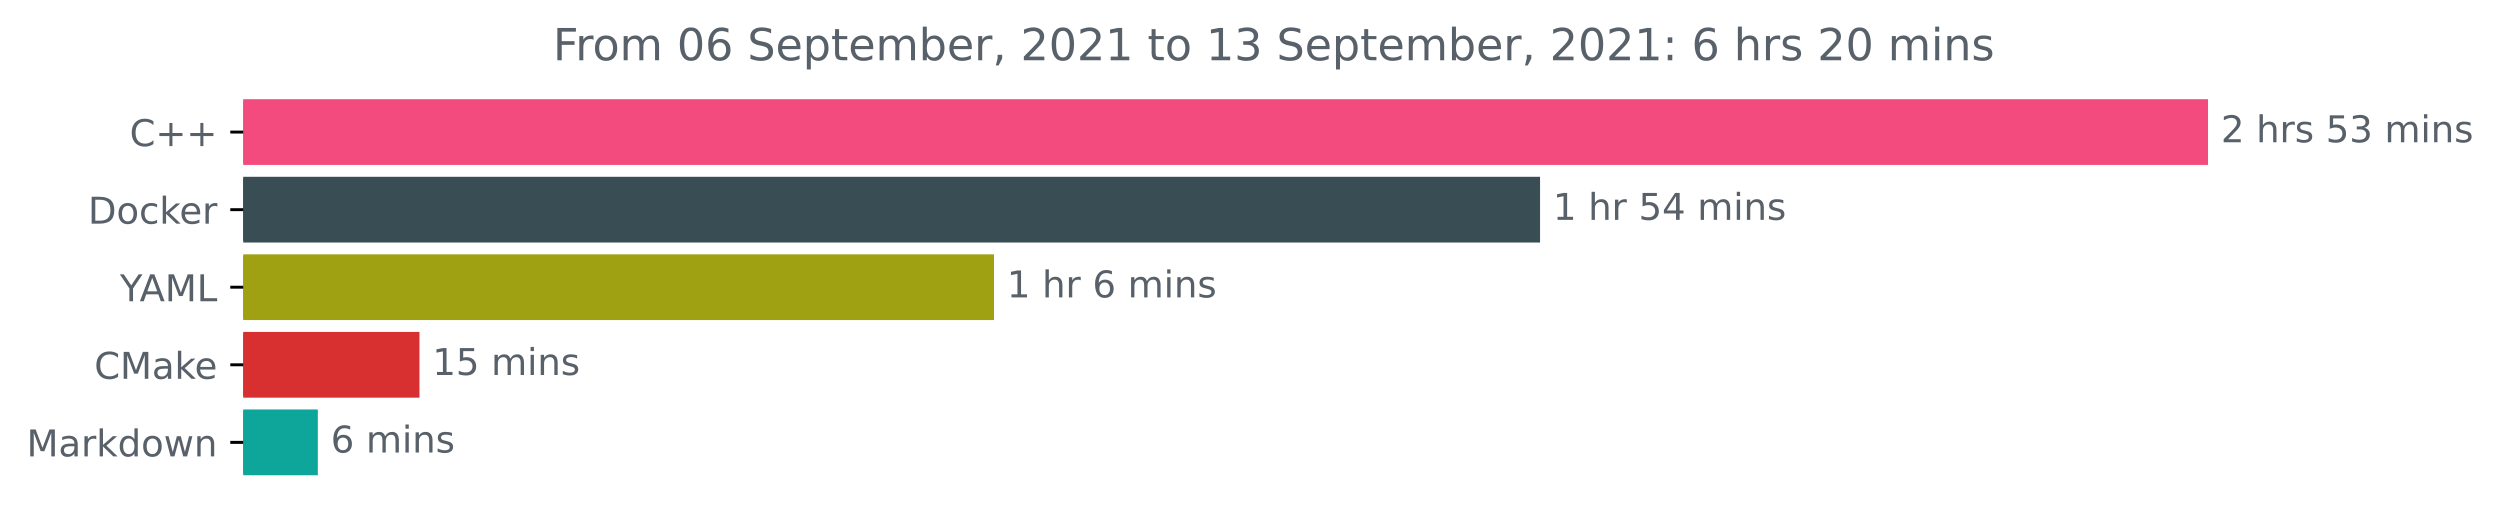
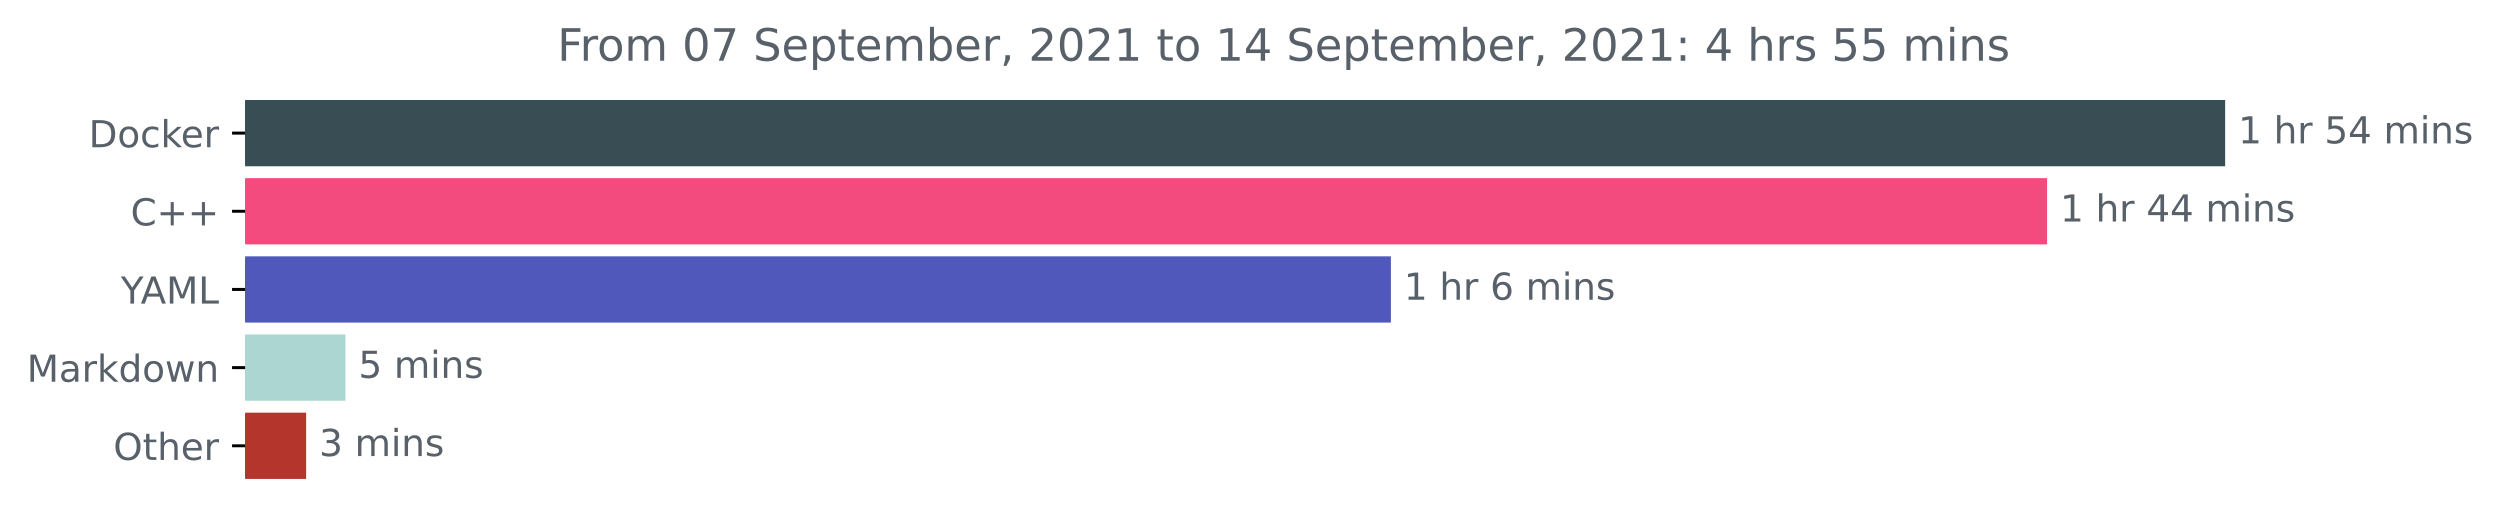
- <svg xmlns="http://www.w3.org/2000/svg" xmlns:xlink="http://www.w3.org/1999/xlink" height="140.398pt" version="1.1" viewBox="0 0 676.815 140.398" width="676.815pt">
+ <svg xmlns="http://www.w3.org/2000/svg" xmlns:xlink="http://www.w3.org/1999/xlink" height="140.398pt" version="1.1" viewBox="0 0 671.605 140.398" width="671.605pt">
  <defs>
    <style type="text/css">*{stroke-linecap:butt;stroke-linejoin:round;}</style>
  </defs>
  <g id="figure_1">
    <g id="patch_1">
-       <path d="M 0 140.398  L 676.815 140.398  L 676.815 0  L 0 0  z " style="fill:none;" />
+       <path d="M 0 140.398  L 671.605 140.398  L 671.605 0  L 0 0  z " style="fill:none;" />
    </g>
    <g id="axes_1">
      <g id="patch_2">
-         <path clip-path="url(#p616eb00518)" d="M 65.841 27.358  L 597.269 27.358  L 597.269 44.158  L 65.841 44.158  z " style="fill:#f34b7d;stroke:#f34b7d;stroke-linejoin:miter;" />
+         <path clip-path="url(#p0b882bc726)" d="M 65.841 27.358  L 597.269 27.358  L 597.269 44.158  L 65.841 44.158  z " style="fill:#384d54;stroke:#384d54;stroke-linejoin:miter;" />
      </g>
      <g id="patch_3">
-         <path clip-path="url(#p616eb00518)" d="M 65.841 48.358  L 416.434 48.358  L 416.434 65.158  L 65.841 65.158  z " style="fill:#384d54;stroke:#384d54;stroke-linejoin:miter;" />
+         <path clip-path="url(#p0b882bc726)" d="M 65.841 48.358  L 549.431 48.358  L 549.431 65.158  L 65.841 65.158  z " style="fill:#f34b7d;stroke:#f34b7d;stroke-linejoin:miter;" />
      </g>
      <g id="patch_4">
-         <path clip-path="url(#p616eb00518)" d="M 65.841 69.358  L 268.595 69.358  L 268.595 86.158  L 65.841 86.158  z " style="fill:#9fa012;stroke:#9fa012;stroke-linejoin:miter;" />
+         <path clip-path="url(#p0b882bc726)" d="M 65.841 69.358  L 373.156 69.358  L 373.156 86.158  L 65.841 86.158  z " style="fill:#5158bb;stroke:#5158bb;stroke-linejoin:miter;" />
      </g>
      <g id="patch_5">
-         <path clip-path="url(#p616eb00518)" d="M 65.841 90.358  L 113.061 90.358  L 113.061 107.158  L 65.841 107.158  z " style="fill:#d83030;stroke:#d83030;stroke-linejoin:miter;" />
+         <path clip-path="url(#p0b882bc726)" d="M 65.841 90.358  L 92.296 90.358  L 92.296 107.158  L 65.841 107.158  z " style="fill:#abd6d1;stroke:#abd6d1;stroke-linejoin:miter;" />
      </g>
      <g id="patch_6">
-         <path clip-path="url(#p616eb00518)" d="M 65.841 111.358  L 85.545 111.358  L 85.545 128.158  L 65.841 128.158  z " style="fill:#0ea59a;stroke:#0ea59a;stroke-linejoin:miter;" />
+         <path clip-path="url(#p0b882bc726)" d="M 65.841 111.358  L 81.741 111.358  L 81.741 128.158  L 65.841 128.158  z " style="fill:#b3352c;stroke:#b3352c;stroke-linejoin:miter;" />
      </g>
      <g id="matplotlib.axis_1" />
      <g id="matplotlib.axis_2">
        <g id="ytick_1">
          <g id="line2d_1">
            <defs>
-               <path d="M 0 0  L -3.5 0  " id="m11cf2b6422" style="stroke:#000000;stroke-width:0.8;" />
+               <path d="M 0 0  L -3.5 0  " id="m74a6128716" style="stroke:#000000;stroke-width:0.8;" />
            </defs>
            <g>
-               <use style="stroke:#000000;stroke-width:0.8;" x="65.841" xlink:href="#m11cf2b6422" y="35.758" />
+               <use style="stroke:#000000;stroke-width:0.8;" x="65.841" xlink:href="#m74a6128716" y="35.758" />
            </g>
          </g>
          <g id="text_1">
-             <g style="fill:#586069;" transform="translate(35.09844 39.55734)scale(0.1 -0.1)">
-               <defs>
-                 <path d="M 4122 4306  L 4122 3641  Q 3803 3938 3442 4084  Q 3081 4231 2675 4231  Q 1875 4231 1450 3742  Q 1025 3253 1025 2328  Q 1025 1406 1450 917  Q 1875 428 2675 428  Q 3081 428 3442 575  Q 3803 722 4122 1019  L 4122 359  Q 3791 134 3420 21  Q 3050 -91 2638 -91  Q 1578 -91 968 557  Q 359 1206 359 2328  Q 359 3453 968 4101  Q 1578 4750 2638 4750  Q 3056 4750 3426 4639  Q 3797 4528 4122 4306  z " id="DejaVuSans-43" transform="scale(0.015625)" />
-                 <path d="M 2944 4013  L 2944 2272  L 4684 2272  L 4684 1741  L 2944 1741  L 2944 0  L 2419 0  L 2419 1741  L 678 1741  L 678 2272  L 2419 2272  L 2419 4013  L 2944 4013  z " id="DejaVuSans-2b" transform="scale(0.015625)" />
-               </defs>
-               <use xlink:href="#DejaVuSans-43" />
-               <use x="69.824" xlink:href="#DejaVuSans-2b" />
-               <use x="153.613" xlink:href="#DejaVuSans-2b" />
-             </g>
-           </g>
-         </g>
-         <g id="ytick_2">
-           <g id="line2d_2">
-             <g>
-               <use style="stroke:#000000;stroke-width:0.8;" x="65.841" xlink:href="#m11cf2b6422" y="56.758" />
-             </g>
-           </g>
-           <g id="text_2">
-             <g style="fill:#586069;" transform="translate(23.83125 60.55734)scale(0.1 -0.1)">
+             <g style="fill:#586069;" transform="translate(23.83125 39.55734)scale(0.1 -0.1)">
              <defs>
                <path d="M 1259 4147  L 1259 519  L 2022 519  Q 2988 519 3436 956  Q 3884 1394 3884 2338  Q 3884 3275 3436 3711  Q 2988 4147 2022 4147  L 1259 4147  z M 628 4666  L 1925 4666  Q 3281 4666 3915 4102  Q 4550 3538 4550 2338  Q 4550 1131 3912 565  Q 3275 0 1925 0  L 628 0  L 628 4666  z " id="DejaVuSans-44" transform="scale(0.015625)" />
                <path d="M 1959 3097  Q 1497 3097 1228 2736  Q 959 2375 959 1747  Q 959 1119 1226 758  Q 1494 397 1959 397  Q 2419 397 2687 759  Q 2956 1122 2956 1747  Q 2956 2369 2687 2733  Q 2419 3097 1959 3097  z M 1959 3584  Q 2709 3584 3137 3096  Q 3566 2609 3566 1747  Q 3566 888 3137 398  Q 2709 -91 1959 -91  Q 1206 -91 779 398  Q 353 888 353 1747  Q 353 2609 779 3096  Q 1206 3584 1959 3584  z " id="DejaVuSans-6f" transform="scale(0.015625)" />
                <path d="M 3122 3366  L 3122 2828  Q 2878 2963 2633 3030  Q 2388 3097 2138 3097  Q 1578 3097 1268 2742  Q 959 2388 959 1747  Q 959 1106 1268 751  Q 1578 397 2138 397  Q 2388 397 2633 464  Q 2878 531 3122 666  L 3122 134  Q 2881 22 2623 -34  Q 2366 -91 2075 -91  Q 1284 -91 818 406  Q 353 903 353 1747  Q 353 2603 823 3093  Q 1294 3584 2113 3584  Q 2378 3584 2631 3529  Q 2884 3475 3122 3366  z " id="DejaVuSans-63" transform="scale(0.015625)" />
                <path d="M 581 4863  L 1159 4863  L 1159 1991  L 2875 3500  L 3609 3500  L 1753 1863  L 3688 0  L 2938 0  L 1159 1709  L 1159 0  L 581 0  L 581 4863  z " id="DejaVuSans-6b" transform="scale(0.015625)" />
                <path d="M 3597 1894  L 3597 1613  L 953 1613  Q 991 1019 1311 708  Q 1631 397 2203 397  Q 2534 397 2845 478  Q 3156 559 3463 722  L 3463 178  Q 3153 47 2828 -22  Q 2503 -91 2169 -91  Q 1331 -91 842 396  Q 353 884 353 1716  Q 353 2575 817 3079  Q 1281 3584 2069 3584  Q 2775 3584 3186 3129  Q 3597 2675 3597 1894  z M 3022 2063  Q 3016 2534 2758 2815  Q 2500 3097 2075 3097  Q 1594 3097 1305 2825  Q 1016 2553 972 2059  L 3022 2063  z " id="DejaVuSans-65" transform="scale(0.015625)" />
                <path d="M 2631 2963  Q 2534 3019 2420 3045  Q 2306 3072 2169 3072  Q 1681 3072 1420 2755  Q 1159 2438 1159 1844  L 1159 0  L 581 0  L 581 3500  L 1159 3500  L 1159 2956  Q 1341 3275 1631 3429  Q 1922 3584 2338 3584  Q 2397 3584 2469 3576  Q 2541 3569 2628 3553  L 2631 2963  z " id="DejaVuSans-72" transform="scale(0.015625)" />
              </defs>
              <use xlink:href="#DejaVuSans-44" />
              <use x="77.002" xlink:href="#DejaVuSans-6f" />
              <use x="138.184" xlink:href="#DejaVuSans-63" />
              <use x="193.164" xlink:href="#DejaVuSans-6b" />
              <use x="247.449" xlink:href="#DejaVuSans-65" />
              <use x="308.973" xlink:href="#DejaVuSans-72" />
            </g>
          </g>
        </g>
+         <g id="ytick_2">
+           <g id="line2d_2">
+             <g>
+               <use style="stroke:#000000;stroke-width:0.8;" x="65.841" xlink:href="#m74a6128716" y="56.758" />
+             </g>
+           </g>
+           <g id="text_2">
+             <g style="fill:#586069;" transform="translate(35.09844 60.55734)scale(0.1 -0.1)">
+               <defs>
+                 <path d="M 4122 4306  L 4122 3641  Q 3803 3938 3442 4084  Q 3081 4231 2675 4231  Q 1875 4231 1450 3742  Q 1025 3253 1025 2328  Q 1025 1406 1450 917  Q 1875 428 2675 428  Q 3081 428 3442 575  Q 3803 722 4122 1019  L 4122 359  Q 3791 134 3420 21  Q 3050 -91 2638 -91  Q 1578 -91 968 557  Q 359 1206 359 2328  Q 359 3453 968 4101  Q 1578 4750 2638 4750  Q 3056 4750 3426 4639  Q 3797 4528 4122 4306  z " id="DejaVuSans-43" transform="scale(0.015625)" />
+                 <path d="M 2944 4013  L 2944 2272  L 4684 2272  L 4684 1741  L 2944 1741  L 2944 0  L 2419 0  L 2419 1741  L 678 1741  L 678 2272  L 2419 2272  L 2419 4013  L 2944 4013  z " id="DejaVuSans-2b" transform="scale(0.015625)" />
+               </defs>
+               <use xlink:href="#DejaVuSans-43" />
+               <use x="69.824" xlink:href="#DejaVuSans-2b" />
+               <use x="153.613" xlink:href="#DejaVuSans-2b" />
+             </g>
+           </g>
+         </g>
        <g id="ytick_3">
          <g id="line2d_3">
            <g>
-               <use style="stroke:#000000;stroke-width:0.8;" x="65.841" xlink:href="#m11cf2b6422" y="77.758" />
+               <use style="stroke:#000000;stroke-width:0.8;" x="65.841" xlink:href="#m74a6128716" y="77.758" />
            </g>
          </g>
          <g id="text_3">
            <g style="fill:#586069;" transform="translate(32.46719 81.55734)scale(0.1 -0.1)">
              <defs>
                <path d="M -13 4666  L 666 4666  L 1959 2747  L 3244 4666  L 3922 4666  L 2272 2222  L 2272 0  L 1638 0  L 1638 2222  L -13 4666  z " id="DejaVuSans-59" transform="scale(0.015625)" />
                <path d="M 2188 4044  L 1331 1722  L 3047 1722  L 2188 4044  z M 1831 4666  L 2547 4666  L 4325 0  L 3669 0  L 3244 1197  L 1141 1197  L 716 0  L 50 0  L 1831 4666  z " id="DejaVuSans-41" transform="scale(0.015625)" />
                <path d="M 628 4666  L 1569 4666  L 2759 1491  L 3956 4666  L 4897 4666  L 4897 0  L 4281 0  L 4281 4097  L 3078 897  L 2444 897  L 1241 4097  L 1241 0  L 628 0  L 628 4666  z " id="DejaVuSans-4d" transform="scale(0.015625)" />
                <path d="M 628 4666  L 1259 4666  L 1259 531  L 3531 531  L 3531 0  L 628 0  L 628 4666  z " id="DejaVuSans-4c" transform="scale(0.015625)" />
              </defs>
              <use xlink:href="#DejaVuSans-59" />
              <use x="53.334" xlink:href="#DejaVuSans-41" />
              <use x="121.742" xlink:href="#DejaVuSans-4d" />
              <use x="208.021" xlink:href="#DejaVuSans-4c" />
            </g>
          </g>
        </g>
        <g id="ytick_4">
          <g id="line2d_4">
            <g>
-               <use style="stroke:#000000;stroke-width:0.8;" x="65.841" xlink:href="#m11cf2b6422" y="98.758" />
+               <use style="stroke:#000000;stroke-width:0.8;" x="65.841" xlink:href="#m74a6128716" y="98.758" />
            </g>
          </g>
          <g id="text_4">
-             <g style="fill:#586069;" transform="translate(25.52031 102.5573)scale(0.1 -0.1)">
+             <g style="fill:#586069;" transform="translate(7.2 102.5573)scale(0.1 -0.1)">
              <defs>
                <path d="M 2194 1759  Q 1497 1759 1228 1600  Q 959 1441 959 1056  Q 959 750 1161 570  Q 1363 391 1709 391  Q 2188 391 2477 730  Q 2766 1069 2766 1631  L 2766 1759  L 2194 1759  z M 3341 1997  L 3341 0  L 2766 0  L 2766 531  Q 2569 213 2275 61  Q 1981 -91 1556 -91  Q 1019 -91 701 211  Q 384 513 384 1019  Q 384 1609 779 1909  Q 1175 2209 1959 2209  L 2766 2209  L 2766 2266  Q 2766 2663 2505 2880  Q 2244 3097 1772 3097  Q 1472 3097 1187 3025  Q 903 2953 641 2809  L 641 3341  Q 956 3463 1253 3523  Q 1550 3584 1831 3584  Q 2591 3584 2966 3190  Q 3341 2797 3341 1997  z " id="DejaVuSans-61" transform="scale(0.015625)" />
-               </defs>
-               <use xlink:href="#DejaVuSans-43" />
-               <use x="69.824" xlink:href="#DejaVuSans-4d" />
-               <use x="156.104" xlink:href="#DejaVuSans-61" />
-               <use x="217.383" xlink:href="#DejaVuSans-6b" />
-               <use x="271.668" xlink:href="#DejaVuSans-65" />
-             </g>
-           </g>
-         </g>
-         <g id="ytick_5">
-           <g id="line2d_5">
-             <g>
-               <use style="stroke:#000000;stroke-width:0.8;" x="65.841" xlink:href="#m11cf2b6422" y="119.758" />
-             </g>
-           </g>
-           <g id="text_5">
-             <g style="fill:#586069;" transform="translate(7.2 123.5573)scale(0.1 -0.1)">
-               <defs>
                <path d="M 2906 2969  L 2906 4863  L 3481 4863  L 3481 0  L 2906 0  L 2906 525  Q 2725 213 2448 61  Q 2172 -91 1784 -91  Q 1150 -91 751 415  Q 353 922 353 1747  Q 353 2572 751 3078  Q 1150 3584 1784 3584  Q 2172 3584 2448 3432  Q 2725 3281 2906 2969  z M 947 1747  Q 947 1113 1208 752  Q 1469 391 1925 391  Q 2381 391 2643 752  Q 2906 1113 2906 1747  Q 2906 2381 2643 2742  Q 2381 3103 1925 3103  Q 1469 3103 1208 2742  Q 947 2381 947 1747  z " id="DejaVuSans-64" transform="scale(0.015625)" />
                <path d="M 269 3500  L 844 3500  L 1563 769  L 2278 3500  L 2956 3500  L 3675 769  L 4391 3500  L 4966 3500  L 4050 0  L 3372 0  L 2619 2869  L 1863 0  L 1184 0  L 269 3500  z " id="DejaVuSans-77" transform="scale(0.015625)" />
                <path d="M 3513 2113  L 3513 0  L 2938 0  L 2938 2094  Q 2938 2591 2744 2837  Q 2550 3084 2163 3084  Q 1697 3084 1428 2787  Q 1159 2491 1159 1978  L 1159 0  L 581 0  L 581 3500  L 1159 3500  L 1159 2956  Q 1366 3272 1645 3428  Q 1925 3584 2291 3584  Q 2894 3584 3203 3211  Q 3513 2838 3513 2113  z " id="DejaVuSans-6e" transform="scale(0.015625)" />
              </defs>
              <use xlink:href="#DejaVuSans-4d" />
              <use x="86.279" xlink:href="#DejaVuSans-61" />
              <use x="147.559" xlink:href="#DejaVuSans-72" />
              <use x="188.672" xlink:href="#DejaVuSans-6b" />
              <use x="246.582" xlink:href="#DejaVuSans-64" />
              <use x="310.059" xlink:href="#DejaVuSans-6f" />
              <use x="371.24" xlink:href="#DejaVuSans-77" />
              <use x="453.027" xlink:href="#DejaVuSans-6e" />
            </g>
          </g>
        </g>
+         <g id="ytick_5">
+           <g id="line2d_5">
+             <g>
+               <use style="stroke:#000000;stroke-width:0.8;" x="65.841" xlink:href="#m74a6128716" y="119.758" />
+             </g>
+           </g>
+           <g id="text_5">
+             <g style="fill:#586069;" transform="translate(30.44687 123.5573)scale(0.1 -0.1)">
+               <defs>
+                 <path d="M 2522 4238  Q 1834 4238 1429 3725  Q 1025 3213 1025 2328  Q 1025 1447 1429 934  Q 1834 422 2522 422  Q 3209 422 3611 934  Q 4013 1447 4013 2328  Q 4013 3213 3611 3725  Q 3209 4238 2522 4238  z M 2522 4750  Q 3503 4750 4090 4092  Q 4678 3434 4678 2328  Q 4678 1225 4090 567  Q 3503 -91 2522 -91  Q 1538 -91 948 565  Q 359 1222 359 2328  Q 359 3434 948 4092  Q 1538 4750 2522 4750  z " id="DejaVuSans-4f" transform="scale(0.015625)" />
+                 <path d="M 1172 4494  L 1172 3500  L 2356 3500  L 2356 3053  L 1172 3053  L 1172 1153  Q 1172 725 1289 603  Q 1406 481 1766 481  L 2356 481  L 2356 0  L 1766 0  Q 1100 0 847 248  Q 594 497 594 1153  L 594 3053  L 172 3053  L 172 3500  L 594 3500  L 594 4494  L 1172 4494  z " id="DejaVuSans-74" transform="scale(0.015625)" />
+                 <path d="M 3513 2113  L 3513 0  L 2938 0  L 2938 2094  Q 2938 2591 2744 2837  Q 2550 3084 2163 3084  Q 1697 3084 1428 2787  Q 1159 2491 1159 1978  L 1159 0  L 581 0  L 581 4863  L 1159 4863  L 1159 2956  Q 1366 3272 1645 3428  Q 1925 3584 2291 3584  Q 2894 3584 3203 3211  Q 3513 2838 3513 2113  z " id="DejaVuSans-68" transform="scale(0.015625)" />
+               </defs>
+               <use xlink:href="#DejaVuSans-4f" />
+               <use x="78.711" xlink:href="#DejaVuSans-74" />
+               <use x="117.92" xlink:href="#DejaVuSans-68" />
+               <use x="181.299" xlink:href="#DejaVuSans-65" />
+               <use x="242.822" xlink:href="#DejaVuSans-72" />
+             </g>
+           </g>
+         </g>
      </g>
      <g id="text_6">
        <g style="fill:#586069;" transform="translate(601.2692 38.5175)scale(0.1 -0.1)">
          <defs>
-             <path d="M 1228 531  L 3431 531  L 3431 0  L 469 0  L 469 531  Q 828 903 1448 1529  Q 2069 2156 2228 2338  Q 2531 2678 2651 2914  Q 2772 3150 2772 3378  Q 2772 3750 2511 3984  Q 2250 4219 1831 4219  Q 1534 4219 1204 4116  Q 875 4013 500 3803  L 500 4441  Q 881 4594 1212 4672  Q 1544 4750 1819 4750  Q 2544 4750 2975 4387  Q 3406 4025 3406 3419  Q 3406 3131 3298 2873  Q 3191 2616 2906 2266  Q 2828 2175 2409 1742  Q 1991 1309 1228 531  z " id="DejaVuSans-32" transform="scale(0.015625)" />
+             <path d="M 794 531  L 1825 531  L 1825 4091  L 703 3866  L 703 4441  L 1819 4666  L 2450 4666  L 2450 531  L 3481 531  L 3481 0  L 794 0  L 794 531  z " id="DejaVuSans-31" transform="scale(0.015625)" />
            <path id="DejaVuSans-20" transform="scale(0.015625)" />
-             <path d="M 3513 2113  L 3513 0  L 2938 0  L 2938 2094  Q 2938 2591 2744 2837  Q 2550 3084 2163 3084  Q 1697 3084 1428 2787  Q 1159 2491 1159 1978  L 1159 0  L 581 0  L 581 4863  L 1159 4863  L 1159 2956  Q 1366 3272 1645 3428  Q 1925 3584 2291 3584  Q 2894 3584 3203 3211  Q 3513 2838 3513 2113  z " id="DejaVuSans-68" transform="scale(0.015625)" />
-             <path d="M 2834 3397  L 2834 2853  Q 2591 2978 2328 3040  Q 2066 3103 1784 3103  Q 1356 3103 1142 2972  Q 928 2841 928 2578  Q 928 2378 1081 2264  Q 1234 2150 1697 2047  L 1894 2003  Q 2506 1872 2764 1633  Q 3022 1394 3022 966  Q 3022 478 2636 193  Q 2250 -91 1575 -91  Q 1294 -91 989 -36  Q 684 19 347 128  L 347 722  Q 666 556 975 473  Q 1284 391 1588 391  Q 1994 391 2212 530  Q 2431 669 2431 922  Q 2431 1156 2273 1281  Q 2116 1406 1581 1522  L 1381 1569  Q 847 1681 609 1914  Q 372 2147 372 2553  Q 372 3047 722 3315  Q 1072 3584 1716 3584  Q 2034 3584 2315 3537  Q 2597 3491 2834 3397  z " id="DejaVuSans-73" transform="scale(0.015625)" />
            <path d="M 691 4666  L 3169 4666  L 3169 4134  L 1269 4134  L 1269 2991  Q 1406 3038 1543 3061  Q 1681 3084 1819 3084  Q 2600 3084 3056 2656  Q 3513 2228 3513 1497  Q 3513 744 3044 326  Q 2575 -91 1722 -91  Q 1428 -91 1123 -41  Q 819 9 494 109  L 494 744  Q 775 591 1075 516  Q 1375 441 1709 441  Q 2250 441 2565 725  Q 2881 1009 2881 1497  Q 2881 1984 2565 2268  Q 2250 2553 1709 2553  Q 1456 2553 1204 2497  Q 953 2441 691 2322  L 691 4666  z " id="DejaVuSans-35" transform="scale(0.015625)" />
-             <path d="M 2597 2516  Q 3050 2419 3304 2112  Q 3559 1806 3559 1356  Q 3559 666 3084 287  Q 2609 -91 1734 -91  Q 1441 -91 1130 -33  Q 819 25 488 141  L 488 750  Q 750 597 1062 519  Q 1375 441 1716 441  Q 2309 441 2620 675  Q 2931 909 2931 1356  Q 2931 1769 2642 2001  Q 2353 2234 1838 2234  L 1294 2234  L 1294 2753  L 1863 2753  Q 2328 2753 2575 2939  Q 2822 3125 2822 3475  Q 2822 3834 2567 4026  Q 2313 4219 1838 4219  Q 1578 4219 1281 4162  Q 984 4106 628 3988  L 628 4550  Q 988 4650 1302 4700  Q 1616 4750 1894 4750  Q 2613 4750 3031 4423  Q 3450 4097 3450 3541  Q 3450 3153 3228 2886  Q 3006 2619 2597 2516  z " id="DejaVuSans-33" transform="scale(0.015625)" />
+             <path d="M 2419 4116  L 825 1625  L 2419 1625  L 2419 4116  z M 2253 4666  L 3047 4666  L 3047 1625  L 3713 1625  L 3713 1100  L 3047 1100  L 3047 0  L 2419 0  L 2419 1100  L 313 1100  L 313 1709  L 2253 4666  z " id="DejaVuSans-34" transform="scale(0.015625)" />
            <path d="M 3328 2828  Q 3544 3216 3844 3400  Q 4144 3584 4550 3584  Q 5097 3584 5394 3201  Q 5691 2819 5691 2113  L 5691 0  L 5113 0  L 5113 2094  Q 5113 2597 4934 2840  Q 4756 3084 4391 3084  Q 3944 3084 3684 2787  Q 3425 2491 3425 1978  L 3425 0  L 2847 0  L 2847 2094  Q 2847 2600 2669 2842  Q 2491 3084 2119 3084  Q 1678 3084 1418 2786  Q 1159 2488 1159 1978  L 1159 0  L 581 0  L 581 3500  L 1159 3500  L 1159 2956  Q 1356 3278 1631 3431  Q 1906 3584 2284 3584  Q 2666 3584 2933 3390  Q 3200 3197 3328 2828  z " id="DejaVuSans-6d" transform="scale(0.015625)" />
            <path d="M 603 3500  L 1178 3500  L 1178 0  L 603 0  L 603 3500  z M 603 4863  L 1178 4863  L 1178 4134  L 603 4134  L 603 4863  z " id="DejaVuSans-69" transform="scale(0.015625)" />
-           </defs>
-           <use xlink:href="#DejaVuSans-32" />
-           <use x="63.623" xlink:href="#DejaVuSans-20" />
-           <use x="95.41" xlink:href="#DejaVuSans-68" />
-           <use x="158.789" xlink:href="#DejaVuSans-72" />
-           <use x="199.902" xlink:href="#DejaVuSans-73" />
-           <use x="252.002" xlink:href="#DejaVuSans-20" />
-           <use x="283.789" xlink:href="#DejaVuSans-35" />
-           <use x="347.412" xlink:href="#DejaVuSans-33" />
-           <use x="411.035" xlink:href="#DejaVuSans-20" />
-           <use x="442.822" xlink:href="#DejaVuSans-6d" />
-           <use x="540.234" xlink:href="#DejaVuSans-69" />
-           <use x="568.018" xlink:href="#DejaVuSans-6e" />
-           <use x="631.396" xlink:href="#DejaVuSans-73" />
-         </g>
-       </g>
-       <g id="text_7">
-         <g style="fill:#586069;" transform="translate(420.4342 59.5175)scale(0.1 -0.1)">
-           <defs>
-             <path d="M 794 531  L 1825 531  L 1825 4091  L 703 3866  L 703 4441  L 1819 4666  L 2450 4666  L 2450 531  L 3481 531  L 3481 0  L 794 0  L 794 531  z " id="DejaVuSans-31" transform="scale(0.015625)" />
-             <path d="M 2419 4116  L 825 1625  L 2419 1625  L 2419 4116  z M 2253 4666  L 3047 4666  L 3047 1625  L 3713 1625  L 3713 1100  L 3047 1100  L 3047 0  L 2419 0  L 2419 1100  L 313 1100  L 313 1709  L 2253 4666  z " id="DejaVuSans-34" transform="scale(0.015625)" />
+             <path d="M 2834 3397  L 2834 2853  Q 2591 2978 2328 3040  Q 2066 3103 1784 3103  Q 1356 3103 1142 2972  Q 928 2841 928 2578  Q 928 2378 1081 2264  Q 1234 2150 1697 2047  L 1894 2003  Q 2506 1872 2764 1633  Q 3022 1394 3022 966  Q 3022 478 2636 193  Q 2250 -91 1575 -91  Q 1294 -91 989 -36  Q 684 19 347 128  L 347 722  Q 666 556 975 473  Q 1284 391 1588 391  Q 1994 391 2212 530  Q 2431 669 2431 922  Q 2431 1156 2273 1281  Q 2116 1406 1581 1522  L 1381 1569  Q 847 1681 609 1914  Q 372 2147 372 2553  Q 372 3047 722 3315  Q 1072 3584 1716 3584  Q 2034 3584 2315 3537  Q 2597 3491 2834 3397  z " id="DejaVuSans-73" transform="scale(0.015625)" />
          </defs>
          <use xlink:href="#DejaVuSans-31" />
          <use x="63.623" xlink:href="#DejaVuSans-20" />
          <use x="95.41" xlink:href="#DejaVuSans-68" />
          <use x="158.789" xlink:href="#DejaVuSans-72" />
          <use x="199.902" xlink:href="#DejaVuSans-20" />
          <use x="231.689" xlink:href="#DejaVuSans-35" />
          <use x="295.312" xlink:href="#DejaVuSans-34" />
          <use x="358.936" xlink:href="#DejaVuSans-20" />
          <use x="390.723" xlink:href="#DejaVuSans-6d" />
          <use x="488.135" xlink:href="#DejaVuSans-69" />
          <use x="515.918" xlink:href="#DejaVuSans-6e" />
          <use x="579.297" xlink:href="#DejaVuSans-73" />
        </g>
      </g>
+       <g id="text_7">
+         <g style="fill:#586069;" transform="translate(553.431 59.5175)scale(0.1 -0.1)">
+           <use xlink:href="#DejaVuSans-31" />
+           <use x="63.623" xlink:href="#DejaVuSans-20" />
+           <use x="95.41" xlink:href="#DejaVuSans-68" />
+           <use x="158.789" xlink:href="#DejaVuSans-72" />
+           <use x="199.902" xlink:href="#DejaVuSans-20" />
+           <use x="231.689" xlink:href="#DejaVuSans-34" />
+           <use x="295.312" xlink:href="#DejaVuSans-34" />
+           <use x="358.936" xlink:href="#DejaVuSans-20" />
+           <use x="390.723" xlink:href="#DejaVuSans-6d" />
+           <use x="488.135" xlink:href="#DejaVuSans-69" />
+           <use x="515.918" xlink:href="#DejaVuSans-6e" />
+           <use x="579.297" xlink:href="#DejaVuSans-73" />
+         </g>
+       </g>
      <g id="text_8">
-         <g style="fill:#586069;" transform="translate(272.595 80.5175)scale(0.1 -0.1)">
+         <g style="fill:#586069;" transform="translate(377.1563 80.5175)scale(0.1 -0.1)">
          <defs>
            <path d="M 2113 2584  Q 1688 2584 1439 2293  Q 1191 2003 1191 1497  Q 1191 994 1439 701  Q 1688 409 2113 409  Q 2538 409 2786 701  Q 3034 994 3034 1497  Q 3034 2003 2786 2293  Q 2538 2584 2113 2584  z M 3366 4563  L 3366 3988  Q 3128 4100 2886 4159  Q 2644 4219 2406 4219  Q 1781 4219 1451 3797  Q 1122 3375 1075 2522  Q 1259 2794 1537 2939  Q 1816 3084 2150 3084  Q 2853 3084 3261 2657  Q 3669 2231 3669 1497  Q 3669 778 3244 343  Q 2819 -91 2113 -91  Q 1303 -91 875 529  Q 447 1150 447 2328  Q 447 3434 972 4092  Q 1497 4750 2381 4750  Q 2619 4750 2861 4703  Q 3103 4656 3366 4563  z " id="DejaVuSans-36" transform="scale(0.015625)" />
          </defs>
          <use xlink:href="#DejaVuSans-31" />
          <use x="63.623" xlink:href="#DejaVuSans-20" />
          <use x="95.41" xlink:href="#DejaVuSans-68" />
          <use x="158.789" xlink:href="#DejaVuSans-72" />
          <use x="199.902" xlink:href="#DejaVuSans-20" />
          <use x="231.689" xlink:href="#DejaVuSans-36" />
          <use x="295.312" xlink:href="#DejaVuSans-20" />
          <use x="327.1" xlink:href="#DejaVuSans-6d" />
          <use x="424.512" xlink:href="#DejaVuSans-69" />
          <use x="452.295" xlink:href="#DejaVuSans-6e" />
          <use x="515.674" xlink:href="#DejaVuSans-73" />
        </g>
      </g>
      <g id="text_9">
-         <g style="fill:#586069;" transform="translate(117.0606 101.5175)scale(0.1 -0.1)">
-           <use xlink:href="#DejaVuSans-31" />
-           <use x="63.623" xlink:href="#DejaVuSans-35" />
-           <use x="127.246" xlink:href="#DejaVuSans-20" />
-           <use x="159.033" xlink:href="#DejaVuSans-6d" />
-           <use x="256.445" xlink:href="#DejaVuSans-69" />
-           <use x="284.229" xlink:href="#DejaVuSans-6e" />
-           <use x="347.607" xlink:href="#DejaVuSans-73" />
+         <g style="fill:#586069;" transform="translate(96.29554 101.5175)scale(0.1 -0.1)">
+           <use xlink:href="#DejaVuSans-35" />
+           <use x="63.623" xlink:href="#DejaVuSans-20" />
+           <use x="95.41" xlink:href="#DejaVuSans-6d" />
+           <use x="192.822" xlink:href="#DejaVuSans-69" />
+           <use x="220.605" xlink:href="#DejaVuSans-6e" />
+           <use x="283.984" xlink:href="#DejaVuSans-73" />
        </g>
      </g>
      <g id="text_10">
-         <g style="fill:#586069;" transform="translate(89.54476 122.5175)scale(0.1 -0.1)">
-           <use xlink:href="#DejaVuSans-36" />
+         <g style="fill:#586069;" transform="translate(85.74099 122.5175)scale(0.1 -0.1)">
+           <defs>
+             <path d="M 2597 2516  Q 3050 2419 3304 2112  Q 3559 1806 3559 1356  Q 3559 666 3084 287  Q 2609 -91 1734 -91  Q 1441 -91 1130 -33  Q 819 25 488 141  L 488 750  Q 750 597 1062 519  Q 1375 441 1716 441  Q 2309 441 2620 675  Q 2931 909 2931 1356  Q 2931 1769 2642 2001  Q 2353 2234 1838 2234  L 1294 2234  L 1294 2753  L 1863 2753  Q 2328 2753 2575 2939  Q 2822 3125 2822 3475  Q 2822 3834 2567 4026  Q 2313 4219 1838 4219  Q 1578 4219 1281 4162  Q 984 4106 628 3988  L 628 4550  Q 988 4650 1302 4700  Q 1616 4750 1894 4750  Q 2613 4750 3031 4423  Q 3450 4097 3450 3541  Q 3450 3153 3228 2886  Q 3006 2619 2597 2516  z " id="DejaVuSans-33" transform="scale(0.015625)" />
+           </defs>
+           <use xlink:href="#DejaVuSans-33" />
          <use x="63.623" xlink:href="#DejaVuSans-20" />
          <use x="95.41" xlink:href="#DejaVuSans-6d" />
          <use x="192.822" xlink:href="#DejaVuSans-69" />
          <use x="220.605" xlink:href="#DejaVuSans-6e" />
          <use x="283.984" xlink:href="#DejaVuSans-73" />
        </g>
      </g>
      <g id="text_11">
        <g style="fill:#586069;" transform="translate(149.715 16.31812)scale(0.12 -0.12)">
          <defs>
            <path d="M 628 4666  L 3309 4666  L 3309 4134  L 1259 4134  L 1259 2759  L 3109 2759  L 3109 2228  L 1259 2228  L 1259 0  L 628 0  L 628 4666  z " id="DejaVuSans-46" transform="scale(0.015625)" />
            <path d="M 2034 4250  Q 1547 4250 1301 3770  Q 1056 3291 1056 2328  Q 1056 1369 1301 889  Q 1547 409 2034 409  Q 2525 409 2770 889  Q 3016 1369 3016 2328  Q 3016 3291 2770 3770  Q 2525 4250 2034 4250  z M 2034 4750  Q 2819 4750 3233 4129  Q 3647 3509 3647 2328  Q 3647 1150 3233 529  Q 2819 -91 2034 -91  Q 1250 -91 836 529  Q 422 1150 422 2328  Q 422 3509 836 4129  Q 1250 4750 2034 4750  z " id="DejaVuSans-30" transform="scale(0.015625)" />
+             <path d="M 525 4666  L 3525 4666  L 3525 4397  L 1831 0  L 1172 0  L 2766 4134  L 525 4134  L 525 4666  z " id="DejaVuSans-37" transform="scale(0.015625)" />
            <path d="M 3425 4513  L 3425 3897  Q 3066 4069 2747 4153  Q 2428 4238 2131 4238  Q 1616 4238 1336 4038  Q 1056 3838 1056 3469  Q 1056 3159 1242 3001  Q 1428 2844 1947 2747  L 2328 2669  Q 3034 2534 3370 2195  Q 3706 1856 3706 1288  Q 3706 609 3251 259  Q 2797 -91 1919 -91  Q 1588 -91 1214 -16  Q 841 59 441 206  L 441 856  Q 825 641 1194 531  Q 1563 422 1919 422  Q 2459 422 2753 634  Q 3047 847 3047 1241  Q 3047 1584 2836 1778  Q 2625 1972 2144 2069  L 1759 2144  Q 1053 2284 737 2584  Q 422 2884 422 3419  Q 422 4038 858 4394  Q 1294 4750 2059 4750  Q 2388 4750 2728 4690  Q 3069 4631 3425 4513  z " id="DejaVuSans-53" transform="scale(0.015625)" />
            <path d="M 1159 525  L 1159 -1331  L 581 -1331  L 581 3500  L 1159 3500  L 1159 2969  Q 1341 3281 1617 3432  Q 1894 3584 2278 3584  Q 2916 3584 3314 3078  Q 3713 2572 3713 1747  Q 3713 922 3314 415  Q 2916 -91 2278 -91  Q 1894 -91 1617 61  Q 1341 213 1159 525  z M 3116 1747  Q 3116 2381 2855 2742  Q 2594 3103 2138 3103  Q 1681 3103 1420 2742  Q 1159 2381 1159 1747  Q 1159 1113 1420 752  Q 1681 391 2138 391  Q 2594 391 2855 752  Q 3116 1113 3116 1747  z " id="DejaVuSans-70" transform="scale(0.015625)" />
-             <path d="M 1172 4494  L 1172 3500  L 2356 3500  L 2356 3053  L 1172 3053  L 1172 1153  Q 1172 725 1289 603  Q 1406 481 1766 481  L 2356 481  L 2356 0  L 1766 0  Q 1100 0 847 248  Q 594 497 594 1153  L 594 3053  L 172 3053  L 172 3500  L 594 3500  L 594 4494  L 1172 4494  z " id="DejaVuSans-74" transform="scale(0.015625)" />
            <path d="M 3116 1747  Q 3116 2381 2855 2742  Q 2594 3103 2138 3103  Q 1681 3103 1420 2742  Q 1159 2381 1159 1747  Q 1159 1113 1420 752  Q 1681 391 2138 391  Q 2594 391 2855 752  Q 3116 1113 3116 1747  z M 1159 2969  Q 1341 3281 1617 3432  Q 1894 3584 2278 3584  Q 2916 3584 3314 3078  Q 3713 2572 3713 1747  Q 3713 922 3314 415  Q 2916 -91 2278 -91  Q 1894 -91 1617 61  Q 1341 213 1159 525  L 1159 0  L 581 0  L 581 4863  L 1159 4863  L 1159 2969  z " id="DejaVuSans-62" transform="scale(0.015625)" />
            <path d="M 750 794  L 1409 794  L 1409 256  L 897 -744  L 494 -744  L 750 256  L 750 794  z " id="DejaVuSans-2c" transform="scale(0.015625)" />
+             <path d="M 1228 531  L 3431 531  L 3431 0  L 469 0  L 469 531  Q 828 903 1448 1529  Q 2069 2156 2228 2338  Q 2531 2678 2651 2914  Q 2772 3150 2772 3378  Q 2772 3750 2511 3984  Q 2250 4219 1831 4219  Q 1534 4219 1204 4116  Q 875 4013 500 3803  L 500 4441  Q 881 4594 1212 4672  Q 1544 4750 1819 4750  Q 2544 4750 2975 4387  Q 3406 4025 3406 3419  Q 3406 3131 3298 2873  Q 3191 2616 2906 2266  Q 2828 2175 2409 1742  Q 1991 1309 1228 531  z " id="DejaVuSans-32" transform="scale(0.015625)" />
            <path d="M 750 794  L 1409 794  L 1409 0  L 750 0  L 750 794  z M 750 3309  L 1409 3309  L 1409 2516  L 750 2516  L 750 3309  z " id="DejaVuSans-3a" transform="scale(0.015625)" />
          </defs>
          <use xlink:href="#DejaVuSans-46" />
          <use x="50.27" xlink:href="#DejaVuSans-72" />
          <use x="89.133" xlink:href="#DejaVuSans-6f" />
          <use x="150.314" xlink:href="#DejaVuSans-6d" />
          <use x="247.727" xlink:href="#DejaVuSans-20" />
          <use x="279.514" xlink:href="#DejaVuSans-30" />
-           <use x="343.137" xlink:href="#DejaVuSans-36" />
+           <use x="343.137" xlink:href="#DejaVuSans-37" />
          <use x="406.76" xlink:href="#DejaVuSans-20" />
          <use x="438.547" xlink:href="#DejaVuSans-53" />
          <use x="502.023" xlink:href="#DejaVuSans-65" />
          <use x="563.547" xlink:href="#DejaVuSans-70" />
          <use x="627.023" xlink:href="#DejaVuSans-74" />
          <use x="666.232" xlink:href="#DejaVuSans-65" />
          <use x="727.756" xlink:href="#DejaVuSans-6d" />
          <use x="825.168" xlink:href="#DejaVuSans-62" />
          <use x="888.645" xlink:href="#DejaVuSans-65" />
          <use x="950.168" xlink:href="#DejaVuSans-72" />
          <use x="991.281" xlink:href="#DejaVuSans-2c" />
          <use x="1023.068" xlink:href="#DejaVuSans-20" />
          <use x="1054.855" xlink:href="#DejaVuSans-32" />
          <use x="1118.479" xlink:href="#DejaVuSans-30" />
          <use x="1182.102" xlink:href="#DejaVuSans-32" />
          <use x="1245.725" xlink:href="#DejaVuSans-31" />
          <use x="1309.348" xlink:href="#DejaVuSans-20" />
          <use x="1341.135" xlink:href="#DejaVuSans-74" />
          <use x="1380.344" xlink:href="#DejaVuSans-6f" />
          <use x="1441.525" xlink:href="#DejaVuSans-20" />
          <use x="1473.312" xlink:href="#DejaVuSans-31" />
-           <use x="1536.936" xlink:href="#DejaVuSans-33" />
+           <use x="1536.936" xlink:href="#DejaVuSans-34" />
          <use x="1600.559" xlink:href="#DejaVuSans-20" />
          <use x="1632.346" xlink:href="#DejaVuSans-53" />
          <use x="1695.822" xlink:href="#DejaVuSans-65" />
          <use x="1757.346" xlink:href="#DejaVuSans-70" />
          <use x="1820.822" xlink:href="#DejaVuSans-74" />
          <use x="1860.031" xlink:href="#DejaVuSans-65" />
          <use x="1921.555" xlink:href="#DejaVuSans-6d" />
          <use x="2018.967" xlink:href="#DejaVuSans-62" />
          <use x="2082.443" xlink:href="#DejaVuSans-65" />
          <use x="2143.967" xlink:href="#DejaVuSans-72" />
          <use x="2185.08" xlink:href="#DejaVuSans-2c" />
          <use x="2216.867" xlink:href="#DejaVuSans-20" />
          <use x="2248.654" xlink:href="#DejaVuSans-32" />
          <use x="2312.277" xlink:href="#DejaVuSans-30" />
          <use x="2375.9" xlink:href="#DejaVuSans-32" />
          <use x="2439.523" xlink:href="#DejaVuSans-31" />
          <use x="2503.146" xlink:href="#DejaVuSans-3a" />
          <use x="2536.838" xlink:href="#DejaVuSans-20" />
-           <use x="2568.625" xlink:href="#DejaVuSans-36" />
+           <use x="2568.625" xlink:href="#DejaVuSans-34" />
          <use x="2632.248" xlink:href="#DejaVuSans-20" />
          <use x="2664.035" xlink:href="#DejaVuSans-68" />
          <use x="2727.414" xlink:href="#DejaVuSans-72" />
          <use x="2768.527" xlink:href="#DejaVuSans-73" />
          <use x="2820.627" xlink:href="#DejaVuSans-20" />
-           <use x="2852.414" xlink:href="#DejaVuSans-32" />
-           <use x="2916.037" xlink:href="#DejaVuSans-30" />
+           <use x="2852.414" xlink:href="#DejaVuSans-35" />
+           <use x="2916.037" xlink:href="#DejaVuSans-35" />
          <use x="2979.66" xlink:href="#DejaVuSans-20" />
          <use x="3011.447" xlink:href="#DejaVuSans-6d" />
          <use x="3108.859" xlink:href="#DejaVuSans-69" />
          <use x="3136.643" xlink:href="#DejaVuSans-6e" />
          <use x="3200.021" xlink:href="#DejaVuSans-73" />
        </g>
      </g>
    </g>
  </g>
  <defs>
-     <clipPath id="p616eb00518">
+     <clipPath id="p0b882bc726">
      <rect height="110.88" width="558" x="65.841" y="22.318" />
    </clipPath>
  </defs>
</svg>
